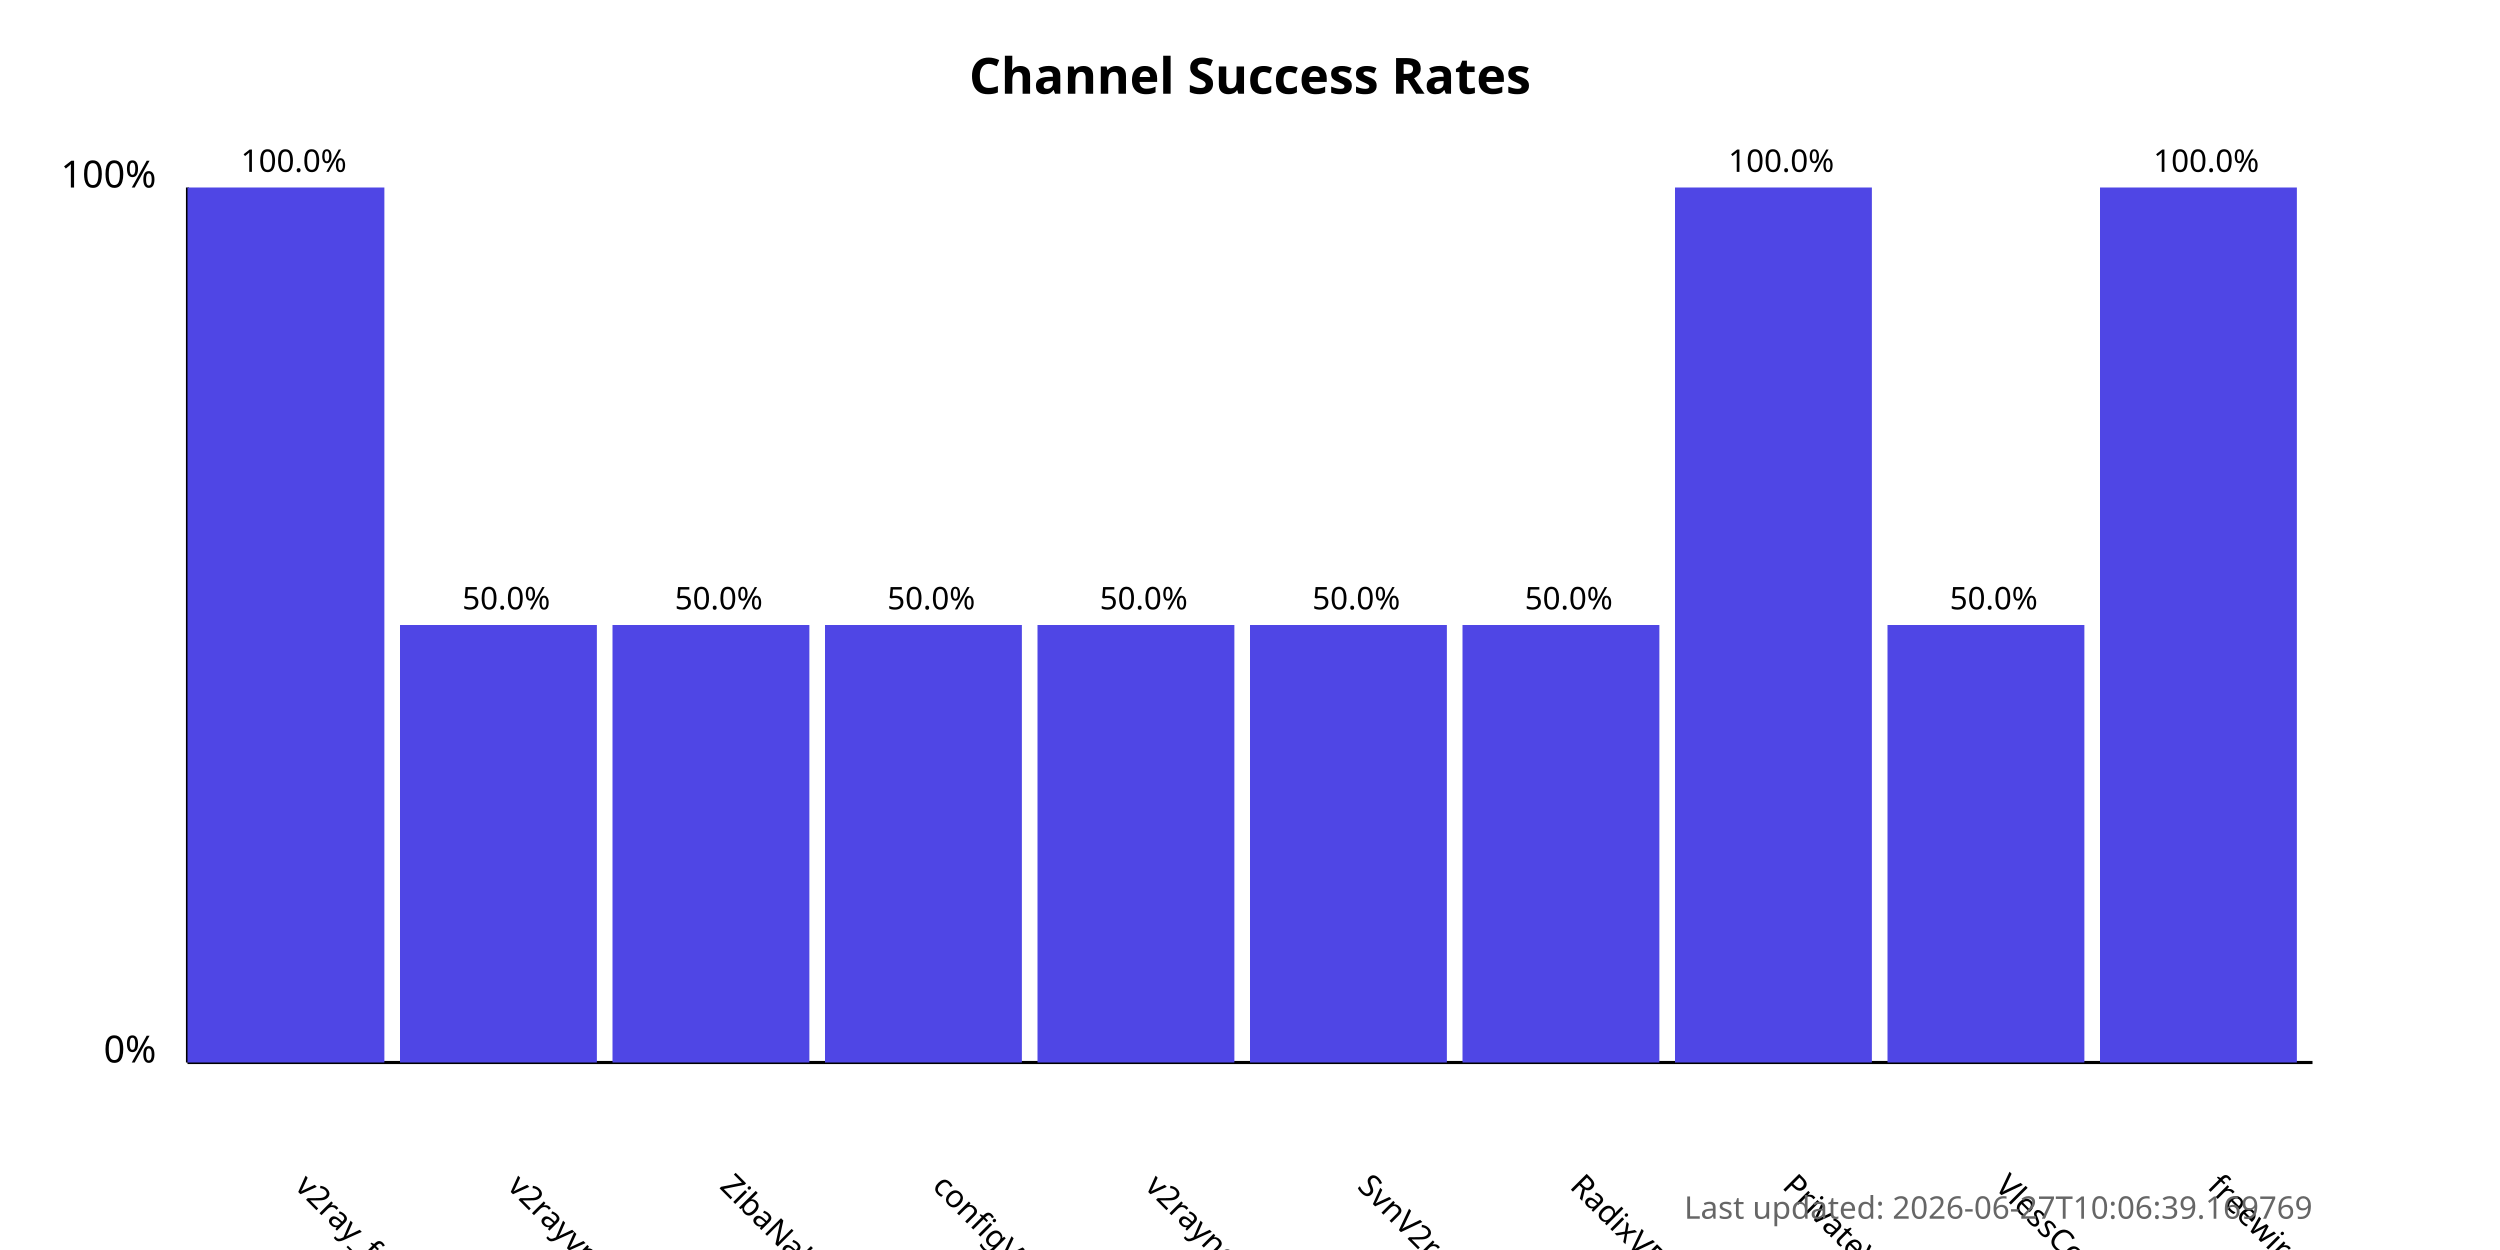
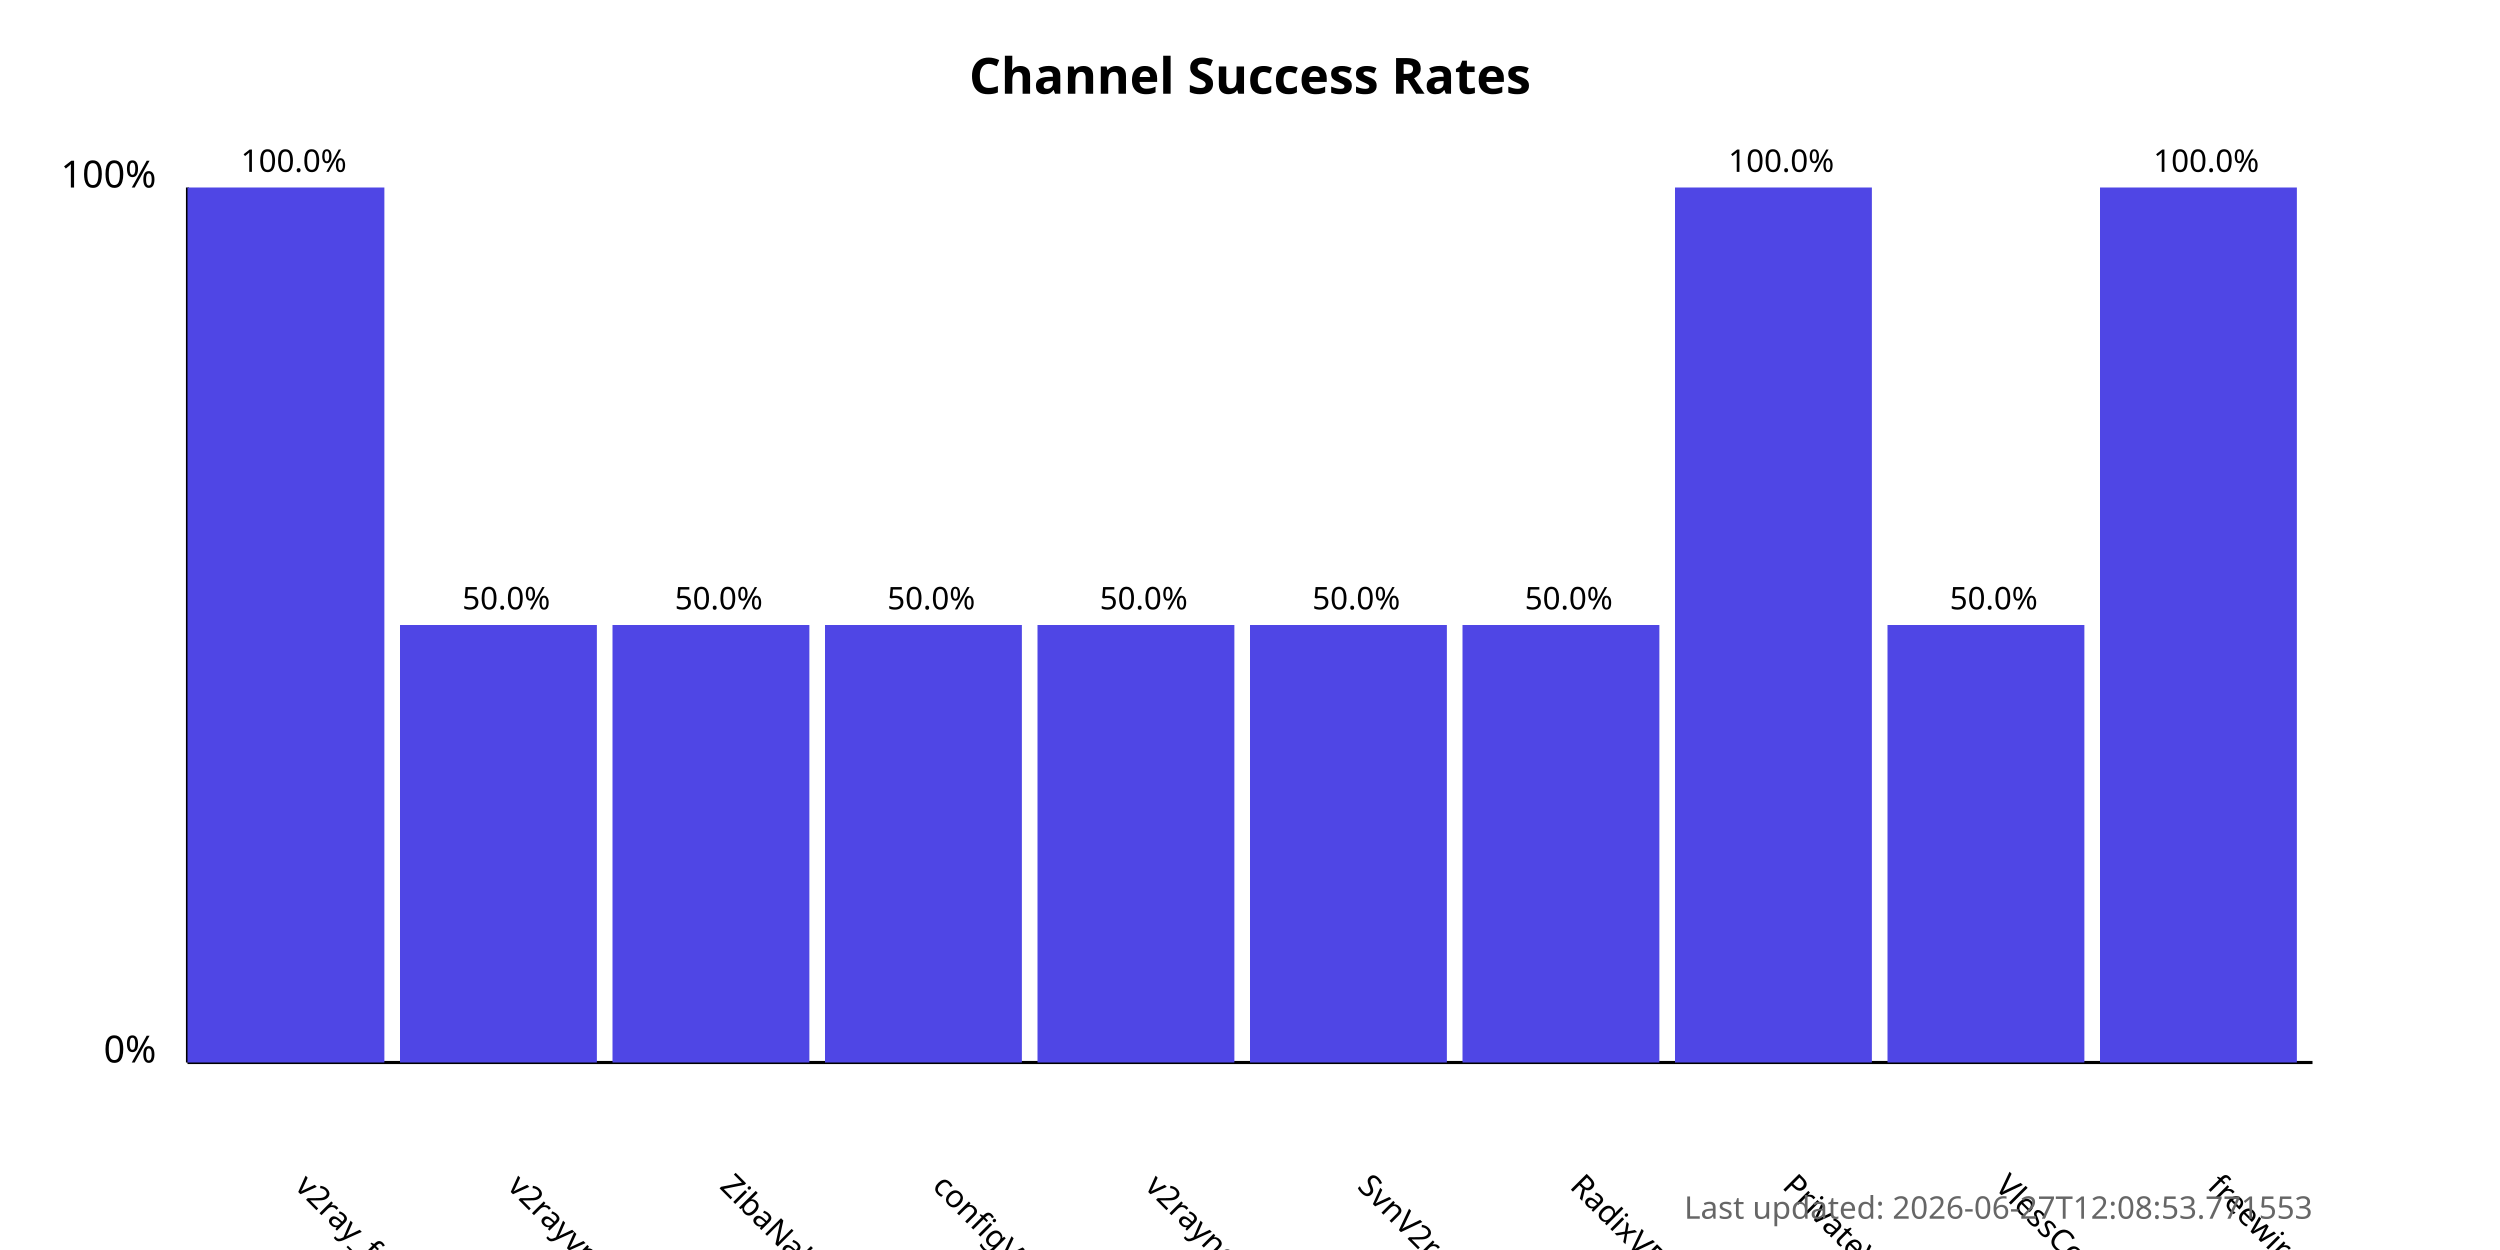
<svg xmlns="http://www.w3.org/2000/svg" width="800" height="400">
  <style>
            .chart-title { font: bold 16px sans-serif; }
            .axis-label { font: 12px sans-serif; }
            .tick-label { font: 10px sans-serif; }
            .bar { fill: #4f46e5; }
            .bar:hover { fill: #6366f1; }
            .timestamp { font: 10px sans-serif; fill: #666; }
        </style>
  <text x="400.0" y="30" text-anchor="middle" class="chart-title">
            Channel Success Rates
        </text>
  <line x1="60" y1="340" x2="60" y2="60" stroke="black" stroke-width="1" />
  <line x1="60" y1="340" x2="740" y2="340" stroke="black" stroke-width="1" />
  <text x="50" y="340" text-anchor="end" class="axis-label">0%</text>
  <text x="50" y="60" text-anchor="end" class="axis-label">100%</text>
  <g>
    <rect x="60" y="60.0" width="63.0" height="280.0" class="bar" />
    <text x="94.0" y="380" transform="rotate(45, 94.0, 380)" text-anchor="start" class="tick-label">
                v2ray_free_conf
            </text>
    <text x="94.0" y="55.0" text-anchor="middle" class="tick-label">
                100.0%
            </text>
  </g>
  <g>
    <rect x="128.0" y="200.0" width="63.0" height="140.0" class="bar" />
    <text x="162.0" y="380" transform="rotate(45, 162.0, 380)" text-anchor="start" class="tick-label">
                v2rayvpno
            </text>
    <text x="162.0" y="195.0" text-anchor="middle" class="tick-label">
                50.0%
            </text>
  </g>
  <g>
    <rect x="196.0" y="200.0" width="63.0" height="140.0" class="bar" />
    <text x="230.0" y="380" transform="rotate(45, 230.0, 380)" text-anchor="start" class="tick-label">
                ZibaNabz
            </text>
    <text x="230.0" y="195.0" text-anchor="middle" class="tick-label">
                50.0%
            </text>
  </g>
  <g>
    <rect x="264.0" y="200.0" width="63.0" height="140.0" class="bar" />
    <text x="298.0" y="380" transform="rotate(45, 298.0, 380)" text-anchor="start" class="tick-label">
                configV2rayForFree
            </text>
    <text x="298.0" y="195.0" text-anchor="middle" class="tick-label">
                50.0%
            </text>
  </g>
  <g>
    <rect x="332.0" y="200.0" width="63.0" height="140.0" class="bar" />
    <text x="366.0" y="380" transform="rotate(45, 366.0, 380)" text-anchor="start" class="tick-label">
                v2rayngvpn
            </text>
    <text x="366.0" y="195.0" text-anchor="middle" class="tick-label">
                50.0%
            </text>
  </g>
  <g>
    <rect x="400.0" y="200.0" width="63.0" height="140.0" class="bar" />
    <text x="434.0" y="380" transform="rotate(45, 434.0, 380)" text-anchor="start" class="tick-label">
                SvnV2ray
            </text>
    <text x="434.0" y="195.0" text-anchor="middle" class="tick-label">
                50.0%
            </text>
  </g>
  <g>
    <rect x="468.0" y="200.0" width="63.0" height="140.0" class="bar" />
    <text x="502.0" y="380" transform="rotate(45, 502.0, 380)" text-anchor="start" class="tick-label">
                RadixVPN
            </text>
    <text x="502.0" y="195.0" text-anchor="middle" class="tick-label">
                50.0%
            </text>
  </g>
  <g>
    <rect x="536.0" y="60.0" width="63.0" height="280.0" class="bar" />
    <text x="570.0" y="380" transform="rotate(45, 570.0, 380)" text-anchor="start" class="tick-label">
                PrivateVPNs
            </text>
    <text x="570.0" y="55.0" text-anchor="middle" class="tick-label">
                100.0%
            </text>
  </g>
  <g>
    <rect x="604.0" y="200.0" width="63.0" height="140.0" class="bar" />
    <text x="638.0" y="380" transform="rotate(45, 638.0, 380)" text-anchor="start" class="tick-label">
                VlessConfig
            </text>
    <text x="638.0" y="195.0" text-anchor="middle" class="tick-label">
                50.0%
            </text>
  </g>
  <g>
    <rect x="672.0" y="60.0" width="63.0" height="280.0" class="bar" />
    <text x="706.0" y="380" transform="rotate(45, 706.0, 380)" text-anchor="start" class="tick-label">
                freewireguard
            </text>
    <text x="706.0" y="55.0" text-anchor="middle" class="tick-label">
                100.0%
            </text>
  </g>
  <text x="740" y="390" text-anchor="end" class="timestamp">
-             Last updated: 2026-06-27T10:06:39.169769
+             Last updated: 2026-06-27T12:08:53.771553
        </text>
</svg>
